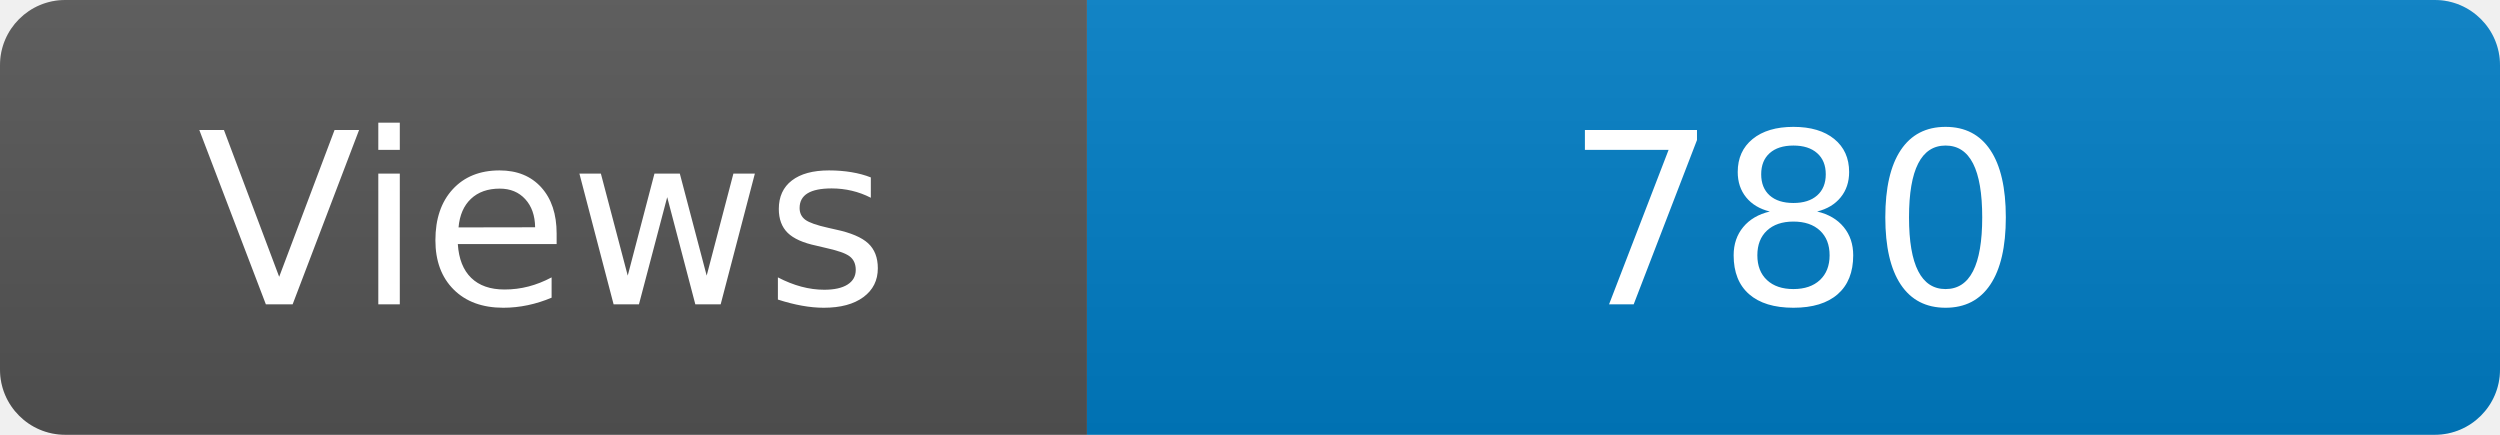
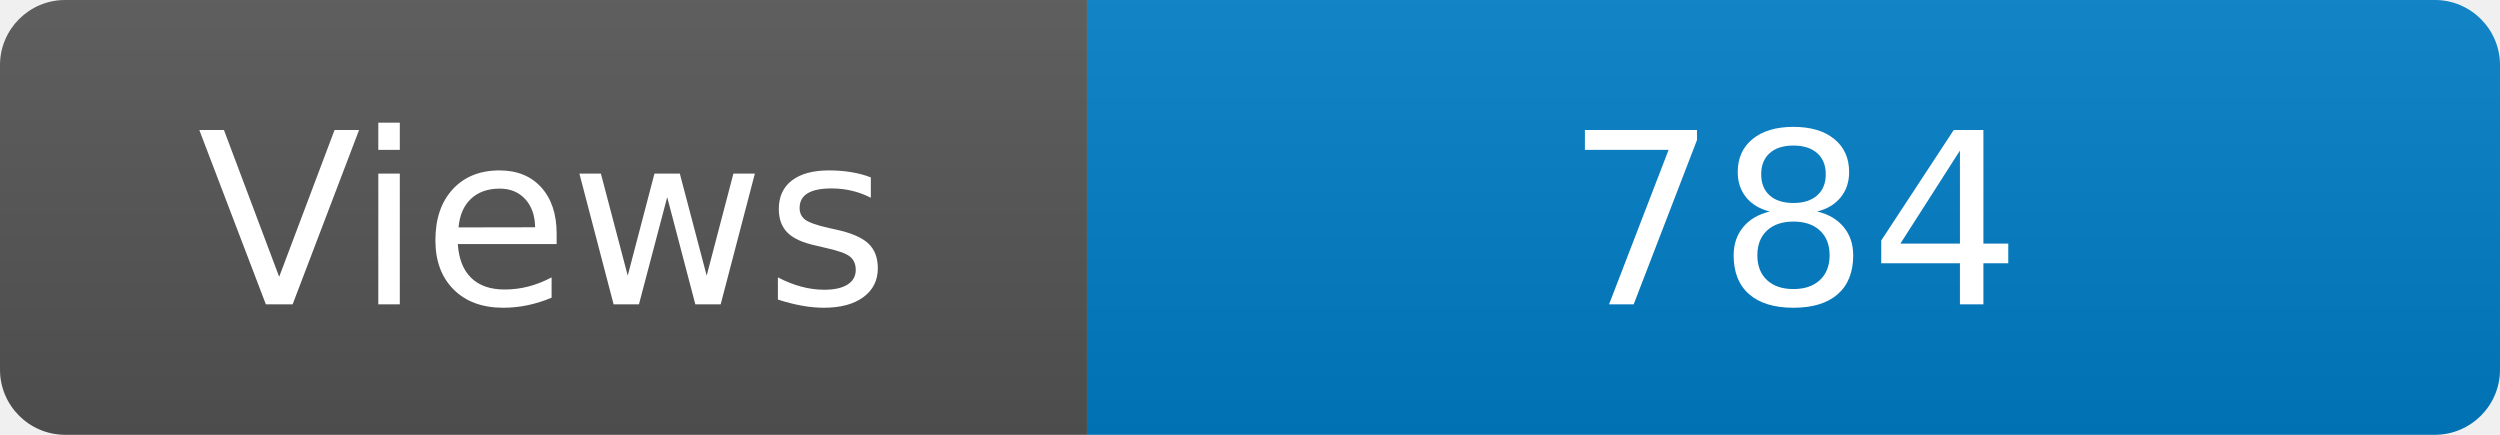
<svg xmlns="http://www.w3.org/2000/svg" width="115" height="20" role="img" aria-label="Maintained?: yes">
  <linearGradient id="s" x2="0" y2="100%">
    <stop offset="0" stop-color="#bbb" stop-opacity=".1" />
    <stop offset="1" stop-opacity=".1" />
  </linearGradient>
  <clipPath id="r">
    <rect width="115" height="20" rx="3" fill="#fff" />
  </clipPath>
  <g clip-path="url(#r)">
    <rect width="50" height="20" fill="#555" />
    <rect x="50" width="160" height="20" fill="#007ec6" />
    <rect width="115" height="20" fill="url(#s)" />
  </g>
  <g fill="#fff" text-anchor="middle" font-family="Verdana,Geneva,DejaVu Sans,sans-serif" font-size="110">
    <text x="250" y="140" transform="scale(.1)" fill="#fff">Views</text>
-     <text x="825" y="140" transform="scale(.1)" fill="#fff">780</text>
+     <text x="825" y="140" transform="scale(.1)" fill="#fff">784</text>
  </g>
</svg>
